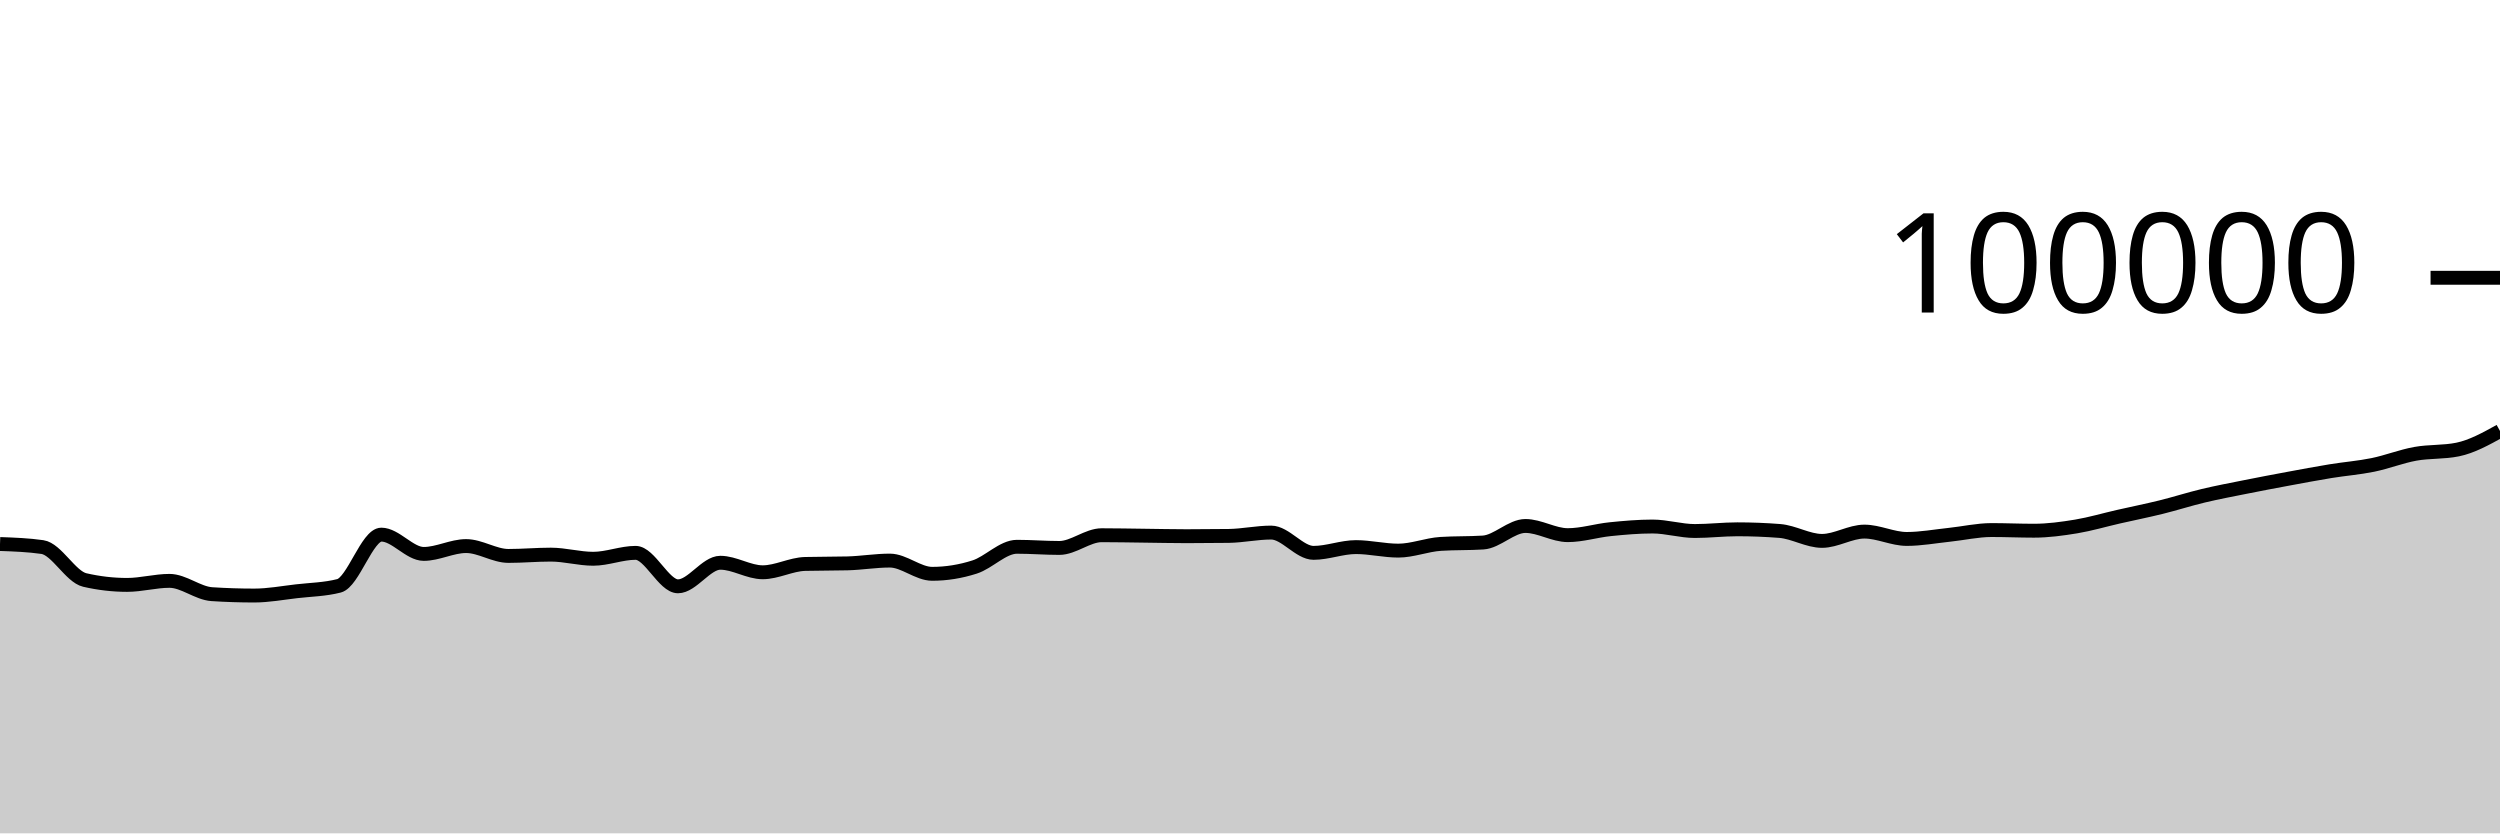
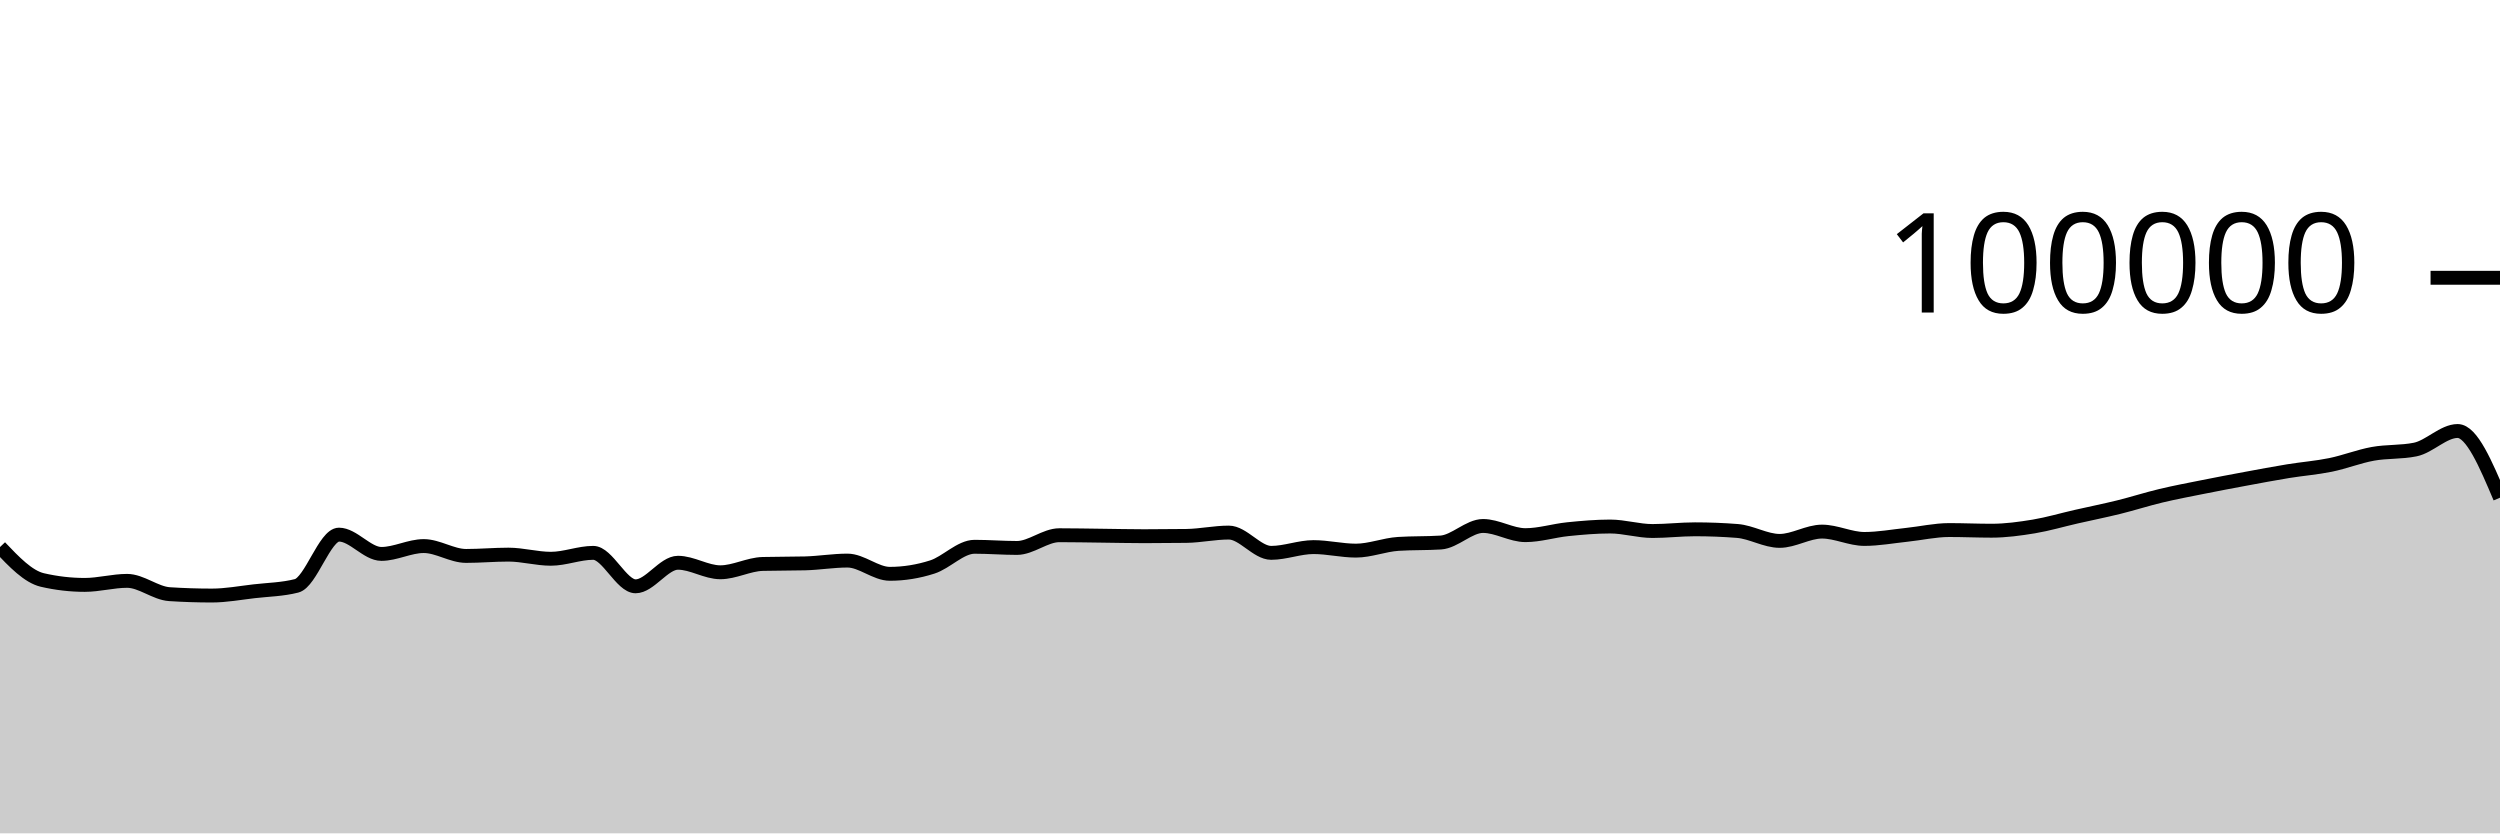
<svg xmlns="http://www.w3.org/2000/svg" viewBox="0 0 180 60">
  <g transform="translate(0,20)">
-     <path class="area" fill="rgba(0, 0, 0, 0.2)" d="M0,19.169C1.017,19.206,2.034,19.242,3.051,19.388C4.068,19.535,5.085,21.524,6.102,21.76C7.119,21.995,8.136,22.113,9.153,22.113C10.169,22.113,11.186,21.822,12.203,21.822C13.22,21.822,14.237,22.713,15.254,22.78C16.271,22.846,17.288,22.879,18.305,22.879C19.322,22.879,20.339,22.687,21.356,22.57C22.373,22.453,23.39,22.44,24.407,22.18C25.424,21.92,26.441,18.493,27.458,18.493C28.475,18.493,29.492,19.882,30.508,19.882C31.525,19.882,32.542,19.317,33.559,19.317C34.576,19.317,35.593,20.027,36.61,20.027C37.627,20.027,38.644,19.933,39.661,19.933C40.678,19.933,41.695,20.231,42.712,20.231C43.729,20.231,44.746,19.805,45.763,19.805C46.78,19.805,47.797,22.215,48.814,22.215C49.831,22.215,50.847,20.518,51.864,20.518C52.881,20.518,53.898,21.204,54.915,21.204C55.932,21.204,56.949,20.631,57.966,20.604C58.983,20.577,60,20.59,61.017,20.563C62.034,20.536,63.051,20.362,64.068,20.362C65.085,20.362,66.102,21.315,67.119,21.315C68.136,21.315,69.153,21.151,70.169,20.826C71.186,20.502,72.203,19.368,73.22,19.368C74.237,19.368,75.254,19.452,76.271,19.452C77.288,19.452,78.305,18.536,79.322,18.536C80.339,18.536,81.356,18.558,82.373,18.57C83.39,18.582,84.407,18.607,85.424,18.607C86.441,18.607,87.458,18.6,88.475,18.586C89.492,18.571,90.508,18.345,91.525,18.345C92.542,18.345,93.559,19.806,94.576,19.806C95.593,19.806,96.61,19.391,97.627,19.391C98.644,19.391,99.661,19.645,100.678,19.645C101.695,19.645,102.712,19.225,103.729,19.16C104.746,19.095,105.763,19.127,106.78,19.062C107.797,18.997,108.814,17.87,109.831,17.87C110.847,17.87,111.864,18.531,112.881,18.531C113.898,18.531,114.915,18.206,115.932,18.102C116.949,17.999,117.966,17.909,118.983,17.909C120,17.909,121.017,18.233,122.034,18.233C123.051,18.233,124.068,18.11,125.085,18.11C126.102,18.11,127.119,18.15,128.136,18.229C129.153,18.308,130.169,18.944,131.186,18.944C132.203,18.944,133.22,18.275,134.237,18.275C135.254,18.275,136.271,18.804,137.288,18.804C138.305,18.804,139.322,18.614,140.339,18.507C141.356,18.401,142.373,18.164,143.39,18.164C144.407,18.164,145.424,18.211,146.441,18.211C147.458,18.211,148.475,18.072,149.492,17.904C150.508,17.735,151.525,17.431,152.542,17.2C153.559,16.968,154.576,16.766,155.593,16.515C156.61,16.264,157.627,15.936,158.644,15.693C159.661,15.45,160.678,15.26,161.695,15.056C162.712,14.852,163.729,14.659,164.746,14.471C165.763,14.282,166.78,14.091,167.797,13.924C168.814,13.758,169.831,13.682,170.847,13.474C171.864,13.266,172.881,12.861,173.898,12.676C174.915,12.492,175.932,12.573,176.949,12.366C177.966,12.158,178.983,11.595,180,11.032L180,40C178.983,40,177.966,40,176.949,40C175.932,40,174.915,40,173.898,40C172.881,40,171.864,40,170.847,40C169.831,40,168.814,40,167.797,40C166.78,40,165.763,40,164.746,40C163.729,40,162.712,40,161.695,40C160.678,40,159.661,40,158.644,40C157.627,40,156.61,40,155.593,40C154.576,40,153.559,40,152.542,40C151.525,40,150.508,40,149.492,40C148.475,40,147.458,40,146.441,40C145.424,40,144.407,40,143.39,40C142.373,40,141.356,40,140.339,40C139.322,40,138.305,40,137.288,40C136.271,40,135.254,40,134.237,40C133.22,40,132.203,40,131.186,40C130.169,40,129.153,40,128.136,40C127.119,40,126.102,40,125.085,40C124.068,40,123.051,40,122.034,40C121.017,40,120,40,118.983,40C117.966,40,116.949,40,115.932,40C114.915,40,113.898,40,112.881,40C111.864,40,110.847,40,109.831,40C108.814,40,107.797,40,106.78,40C105.763,40,104.746,40,103.729,40C102.712,40,101.695,40,100.678,40C99.661,40,98.644,40,97.627,40C96.61,40,95.593,40,94.576,40C93.559,40,92.542,40,91.525,40C90.508,40,89.492,40,88.475,40C87.458,40,86.441,40,85.424,40C84.407,40,83.39,40,82.373,40C81.356,40,80.339,40,79.322,40C78.305,40,77.288,40,76.271,40C75.254,40,74.237,40,73.22,40C72.203,40,71.186,40,70.169,40C69.153,40,68.136,40,67.119,40C66.102,40,65.085,40,64.068,40C63.051,40,62.034,40,61.017,40C60,40,58.983,40,57.966,40C56.949,40,55.932,40,54.915,40C53.898,40,52.881,40,51.864,40C50.847,40,49.831,40,48.814,40C47.797,40,46.78,40,45.763,40C44.746,40,43.729,40,42.712,40C41.695,40,40.678,40,39.661,40C38.644,40,37.627,40,36.61,40C35.593,40,34.576,40,33.559,40C32.542,40,31.525,40,30.508,40C29.492,40,28.475,40,27.458,40C26.441,40,25.424,40,24.407,40C23.39,40,22.373,40,21.356,40C20.339,40,19.322,40,18.305,40C17.288,40,16.271,40,15.254,40C14.237,40,13.22,40,12.203,40C11.186,40,10.169,40,9.153,40C8.136,40,7.119,40,6.102,40C5.085,40,4.068,40,3.051,40C2.034,40,1.017,40,0,40Z" />
-     <path class="line" stroke="black" fill="none" d="M0,19.169C1.017,19.206,2.034,19.242,3.051,19.388C4.068,19.535,5.085,21.524,6.102,21.76C7.119,21.995,8.136,22.113,9.153,22.113C10.169,22.113,11.186,21.822,12.203,21.822C13.22,21.822,14.237,22.713,15.254,22.78C16.271,22.846,17.288,22.879,18.305,22.879C19.322,22.879,20.339,22.687,21.356,22.57C22.373,22.453,23.39,22.44,24.407,22.18C25.424,21.92,26.441,18.493,27.458,18.493C28.475,18.493,29.492,19.882,30.508,19.882C31.525,19.882,32.542,19.317,33.559,19.317C34.576,19.317,35.593,20.027,36.61,20.027C37.627,20.027,38.644,19.933,39.661,19.933C40.678,19.933,41.695,20.231,42.712,20.231C43.729,20.231,44.746,19.805,45.763,19.805C46.78,19.805,47.797,22.215,48.814,22.215C49.831,22.215,50.847,20.518,51.864,20.518C52.881,20.518,53.898,21.204,54.915,21.204C55.932,21.204,56.949,20.631,57.966,20.604C58.983,20.577,60,20.59,61.017,20.563C62.034,20.536,63.051,20.362,64.068,20.362C65.085,20.362,66.102,21.315,67.119,21.315C68.136,21.315,69.153,21.151,70.169,20.826C71.186,20.502,72.203,19.368,73.22,19.368C74.237,19.368,75.254,19.452,76.271,19.452C77.288,19.452,78.305,18.536,79.322,18.536C80.339,18.536,81.356,18.558,82.373,18.57C83.39,18.582,84.407,18.607,85.424,18.607C86.441,18.607,87.458,18.6,88.475,18.586C89.492,18.571,90.508,18.345,91.525,18.345C92.542,18.345,93.559,19.806,94.576,19.806C95.593,19.806,96.61,19.391,97.627,19.391C98.644,19.391,99.661,19.645,100.678,19.645C101.695,19.645,102.712,19.225,103.729,19.16C104.746,19.095,105.763,19.127,106.78,19.062C107.797,18.997,108.814,17.87,109.831,17.87C110.847,17.87,111.864,18.531,112.881,18.531C113.898,18.531,114.915,18.206,115.932,18.102C116.949,17.999,117.966,17.909,118.983,17.909C120,17.909,121.017,18.233,122.034,18.233C123.051,18.233,124.068,18.11,125.085,18.11C126.102,18.11,127.119,18.15,128.136,18.229C129.153,18.308,130.169,18.944,131.186,18.944C132.203,18.944,133.22,18.275,134.237,18.275C135.254,18.275,136.271,18.804,137.288,18.804C138.305,18.804,139.322,18.614,140.339,18.507C141.356,18.401,142.373,18.164,143.39,18.164C144.407,18.164,145.424,18.211,146.441,18.211C147.458,18.211,148.475,18.072,149.492,17.904C150.508,17.735,151.525,17.431,152.542,17.2C153.559,16.968,154.576,16.766,155.593,16.515C156.61,16.264,157.627,15.936,158.644,15.693C159.661,15.45,160.678,15.26,161.695,15.056C162.712,14.852,163.729,14.659,164.746,14.471C165.763,14.282,166.78,14.091,167.797,13.924C168.814,13.758,169.831,13.682,170.847,13.474C171.864,13.266,172.881,12.861,173.898,12.676C174.915,12.492,175.932,12.573,176.949,12.366C177.966,12.158,178.983,11.595,180,11.032" />
+     <path class="area" fill="rgba(0, 0, 0, 0.2)" d="M0,19.388C1.017,20.456,2.034,21.524,3.051,21.76C4.068,21.995,5.085,22.113,6.102,22.113C7.119,22.113,8.136,21.822,9.153,21.822C10.169,21.822,11.186,22.713,12.203,22.78C13.22,22.846,14.237,22.879,15.254,22.879C16.271,22.879,17.288,22.687,18.305,22.57C19.322,22.453,20.339,22.44,21.356,22.18C22.373,21.92,23.39,18.493,24.407,18.493C25.424,18.493,26.441,19.882,27.458,19.882C28.475,19.882,29.492,19.317,30.508,19.317C31.525,19.317,32.542,20.027,33.559,20.027C34.576,20.027,35.593,19.933,36.61,19.933C37.627,19.933,38.644,20.231,39.661,20.231C40.678,20.231,41.695,19.805,42.712,19.805C43.729,19.805,44.746,22.215,45.763,22.215C46.78,22.215,47.797,20.518,48.814,20.518C49.831,20.518,50.847,21.204,51.864,21.204C52.881,21.204,53.898,20.631,54.915,20.604C55.932,20.577,56.949,20.59,57.966,20.563C58.983,20.536,60,20.362,61.017,20.362C62.034,20.362,63.051,21.315,64.068,21.315C65.085,21.315,66.102,21.151,67.119,20.826C68.136,20.502,69.153,19.368,70.169,19.368C71.186,19.368,72.203,19.452,73.22,19.452C74.237,19.452,75.254,18.536,76.271,18.536C77.288,18.536,78.305,18.558,79.322,18.57C80.339,18.582,81.356,18.607,82.373,18.607C83.39,18.607,84.407,18.6,85.424,18.586C86.441,18.571,87.458,18.345,88.475,18.345C89.492,18.345,90.508,19.806,91.525,19.806C92.542,19.806,93.559,19.391,94.576,19.391C95.593,19.391,96.61,19.645,97.627,19.645C98.644,19.645,99.661,19.225,100.678,19.16C101.695,19.095,102.712,19.127,103.729,19.062C104.746,18.997,105.763,17.87,106.78,17.87C107.797,17.87,108.814,18.531,109.831,18.531C110.847,18.531,111.864,18.206,112.881,18.102C113.898,17.999,114.915,17.909,115.932,17.909C116.949,17.909,117.966,18.233,118.983,18.233C120,18.233,121.017,18.11,122.034,18.11C123.051,18.11,124.068,18.15,125.085,18.229C126.102,18.308,127.119,18.944,128.136,18.944C129.153,18.944,130.169,18.275,131.186,18.275C132.203,18.275,133.22,18.804,134.237,18.804C135.254,18.804,136.271,18.614,137.288,18.507C138.305,18.401,139.322,18.164,140.339,18.164C141.356,18.164,142.373,18.211,143.39,18.211C144.407,18.211,145.424,18.072,146.441,17.904C147.458,17.735,148.475,17.431,149.492,17.2C150.508,16.968,151.525,16.766,152.542,16.515C153.559,16.264,154.576,15.936,155.593,15.693C156.61,15.45,157.627,15.26,158.644,15.056C159.661,14.852,160.678,14.659,161.695,14.471C162.712,14.282,163.729,14.091,164.746,13.924C165.763,13.758,166.78,13.682,167.797,13.474C168.814,13.266,169.831,12.861,170.847,12.676C171.864,12.492,172.881,12.573,173.898,12.366C174.915,12.158,175.932,11.032,176.949,11.032C177.966,11.032,178.983,13.433,180,15.835L180,40C178.983,40,177.966,40,176.949,40C175.932,40,174.915,40,173.898,40C172.881,40,171.864,40,170.847,40C169.831,40,168.814,40,167.797,40C166.78,40,165.763,40,164.746,40C163.729,40,162.712,40,161.695,40C160.678,40,159.661,40,158.644,40C157.627,40,156.61,40,155.593,40C154.576,40,153.559,40,152.542,40C151.525,40,150.508,40,149.492,40C148.475,40,147.458,40,146.441,40C145.424,40,144.407,40,143.39,40C142.373,40,141.356,40,140.339,40C139.322,40,138.305,40,137.288,40C136.271,40,135.254,40,134.237,40C133.22,40,132.203,40,131.186,40C130.169,40,129.153,40,128.136,40C127.119,40,126.102,40,125.085,40C124.068,40,123.051,40,122.034,40C121.017,40,120,40,118.983,40C117.966,40,116.949,40,115.932,40C114.915,40,113.898,40,112.881,40C111.864,40,110.847,40,109.831,40C108.814,40,107.797,40,106.78,40C105.763,40,104.746,40,103.729,40C102.712,40,101.695,40,100.678,40C99.661,40,98.644,40,97.627,40C96.61,40,95.593,40,94.576,40C93.559,40,92.542,40,91.525,40C90.508,40,89.492,40,88.475,40C87.458,40,86.441,40,85.424,40C84.407,40,83.39,40,82.373,40C81.356,40,80.339,40,79.322,40C78.305,40,77.288,40,76.271,40C75.254,40,74.237,40,73.22,40C72.203,40,71.186,40,70.169,40C69.153,40,68.136,40,67.119,40C66.102,40,65.085,40,64.068,40C63.051,40,62.034,40,61.017,40C60,40,58.983,40,57.966,40C56.949,40,55.932,40,54.915,40C53.898,40,52.881,40,51.864,40C50.847,40,49.831,40,48.814,40C47.797,40,46.78,40,45.763,40C44.746,40,43.729,40,42.712,40C41.695,40,40.678,40,39.661,40C38.644,40,37.627,40,36.61,40C35.593,40,34.576,40,33.559,40C32.542,40,31.525,40,30.508,40C29.492,40,28.475,40,27.458,40C26.441,40,25.424,40,24.407,40C23.39,40,22.373,40,21.356,40C20.339,40,19.322,40,18.305,40C17.288,40,16.271,40,15.254,40C14.237,40,13.22,40,12.203,40C11.186,40,10.169,40,9.153,40C8.136,40,7.119,40,6.102,40C5.085,40,4.068,40,3.051,40C2.034,40,1.017,40,0,40Z" />
+     <path class="line" stroke="black" fill="none" d="M0,19.388C1.017,20.456,2.034,21.524,3.051,21.76C4.068,21.995,5.085,22.113,6.102,22.113C7.119,22.113,8.136,21.822,9.153,21.822C10.169,21.822,11.186,22.713,12.203,22.78C13.22,22.846,14.237,22.879,15.254,22.879C16.271,22.879,17.288,22.687,18.305,22.57C19.322,22.453,20.339,22.44,21.356,22.18C22.373,21.92,23.39,18.493,24.407,18.493C25.424,18.493,26.441,19.882,27.458,19.882C28.475,19.882,29.492,19.317,30.508,19.317C31.525,19.317,32.542,20.027,33.559,20.027C34.576,20.027,35.593,19.933,36.61,19.933C37.627,19.933,38.644,20.231,39.661,20.231C40.678,20.231,41.695,19.805,42.712,19.805C43.729,19.805,44.746,22.215,45.763,22.215C46.78,22.215,47.797,20.518,48.814,20.518C49.831,20.518,50.847,21.204,51.864,21.204C52.881,21.204,53.898,20.631,54.915,20.604C55.932,20.577,56.949,20.59,57.966,20.563C58.983,20.536,60,20.362,61.017,20.362C62.034,20.362,63.051,21.315,64.068,21.315C65.085,21.315,66.102,21.151,67.119,20.826C68.136,20.502,69.153,19.368,70.169,19.368C71.186,19.368,72.203,19.452,73.22,19.452C74.237,19.452,75.254,18.536,76.271,18.536C77.288,18.536,78.305,18.558,79.322,18.57C80.339,18.582,81.356,18.607,82.373,18.607C83.39,18.607,84.407,18.6,85.424,18.586C86.441,18.571,87.458,18.345,88.475,18.345C89.492,18.345,90.508,19.806,91.525,19.806C92.542,19.806,93.559,19.391,94.576,19.391C95.593,19.391,96.61,19.645,97.627,19.645C98.644,19.645,99.661,19.225,100.678,19.16C101.695,19.095,102.712,19.127,103.729,19.062C104.746,18.997,105.763,17.87,106.78,17.87C107.797,17.87,108.814,18.531,109.831,18.531C110.847,18.531,111.864,18.206,112.881,18.102C113.898,17.999,114.915,17.909,115.932,17.909C116.949,17.909,117.966,18.233,118.983,18.233C120,18.233,121.017,18.11,122.034,18.11C123.051,18.11,124.068,18.15,125.085,18.229C126.102,18.308,127.119,18.944,128.136,18.944C129.153,18.944,130.169,18.275,131.186,18.275C132.203,18.275,133.22,18.804,134.237,18.804C135.254,18.804,136.271,18.614,137.288,18.507C138.305,18.401,139.322,18.164,140.339,18.164C141.356,18.164,142.373,18.211,143.39,18.211C144.407,18.211,145.424,18.072,146.441,17.904C147.458,17.735,148.475,17.431,149.492,17.2C150.508,16.968,151.525,16.766,152.542,16.515C153.559,16.264,154.576,15.936,155.593,15.693C156.61,15.45,157.627,15.26,158.644,15.056C159.661,14.852,160.678,14.659,161.695,14.471C162.712,14.282,163.729,14.091,164.746,13.924C165.763,13.758,166.78,13.682,167.797,13.474C168.814,13.266,169.831,12.861,170.847,12.676C171.864,12.492,172.881,12.573,173.898,12.366C174.915,12.158,175.932,11.032,176.949,11.032C177.966,11.032,178.983,13.433,180,15.835" />
    <path class="axis-ceiling" stroke-width="1" stroke="black" fill="none" d="M175,0L180,0" />
    <text class="axis-ceiling-label" font-family="sans-serif" text-anchor="end" font-size="10px" x="170" y="2.5">100000</text>
  </g>
</svg>
